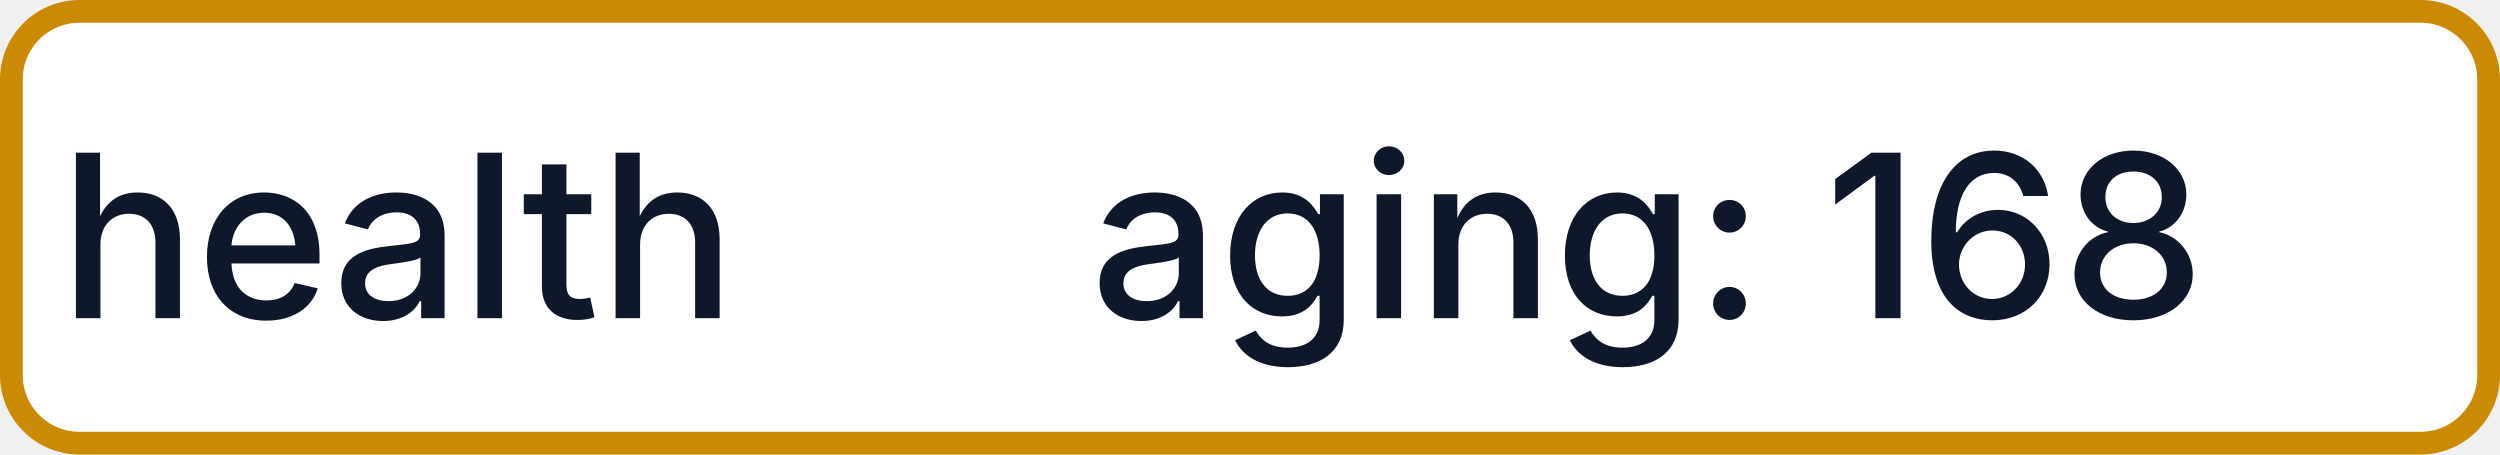
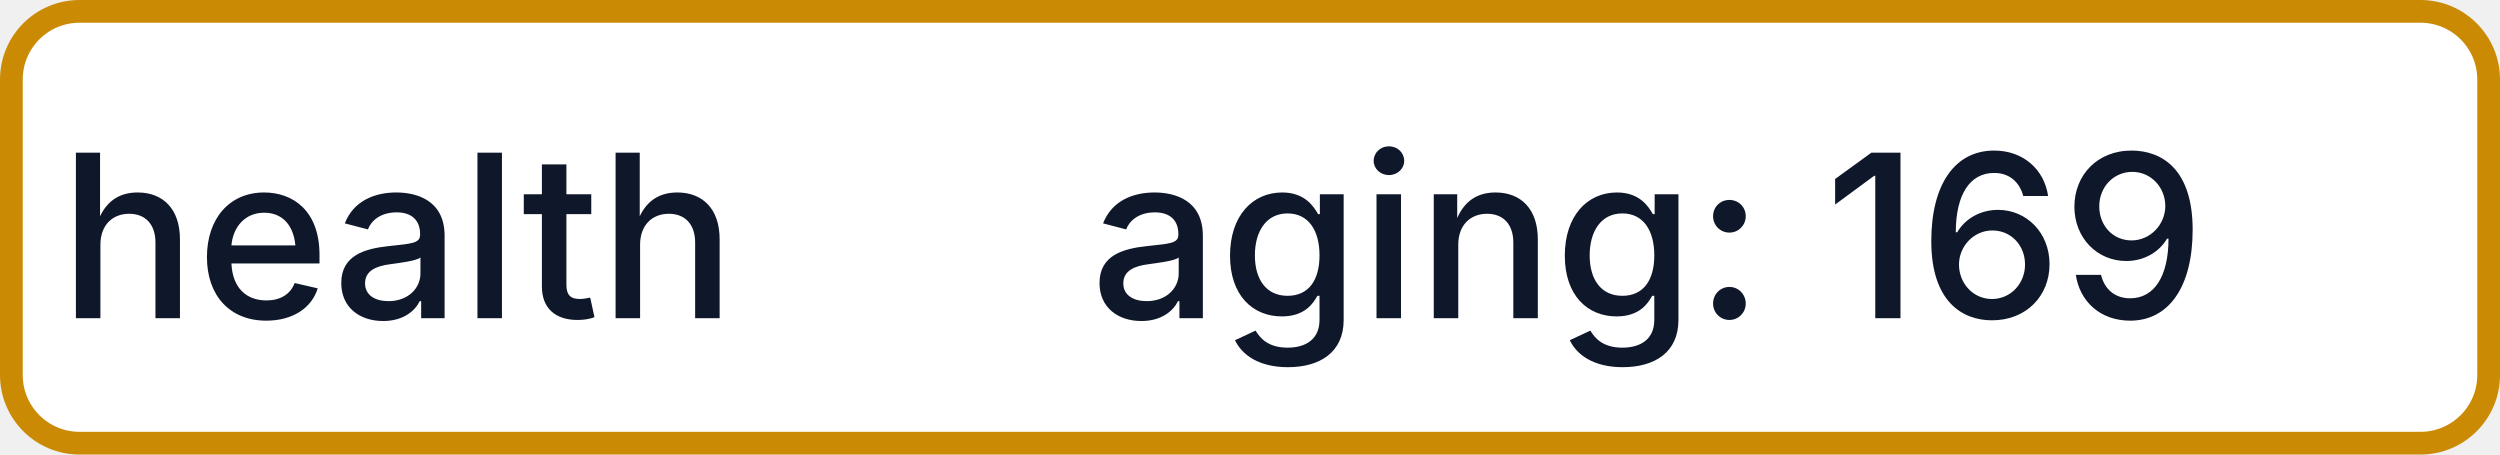
- <svg xmlns="http://www.w3.org/2000/svg" width="110" height="20" role="img" aria-label="health: aging: 168">
+ <svg xmlns="http://www.w3.org/2000/svg" width="110" height="20" role="img" aria-label="health: aging: 169">
  <rect x="0.5" y="0.5" width="109" height="19" rx="3" fill="#FFFFFF" stroke="#CA8A04" stroke-width="1" />
  <g fill="#0F172A" text-anchor="middle" font-family="-apple-system,BlinkMacSystemFont,Segoe UI,sans-serif" font-size="10" font-weight="500">
    <text x="17.5" y="14">health</text>
-     <text x="72.5" y="14" textLength="68" lengthAdjust="spacingAndGlyphs">aging: 168</text>
+     <text x="72.5" y="14" textLength="68" lengthAdjust="spacingAndGlyphs">aging: 169</text>
  </g>
</svg>
